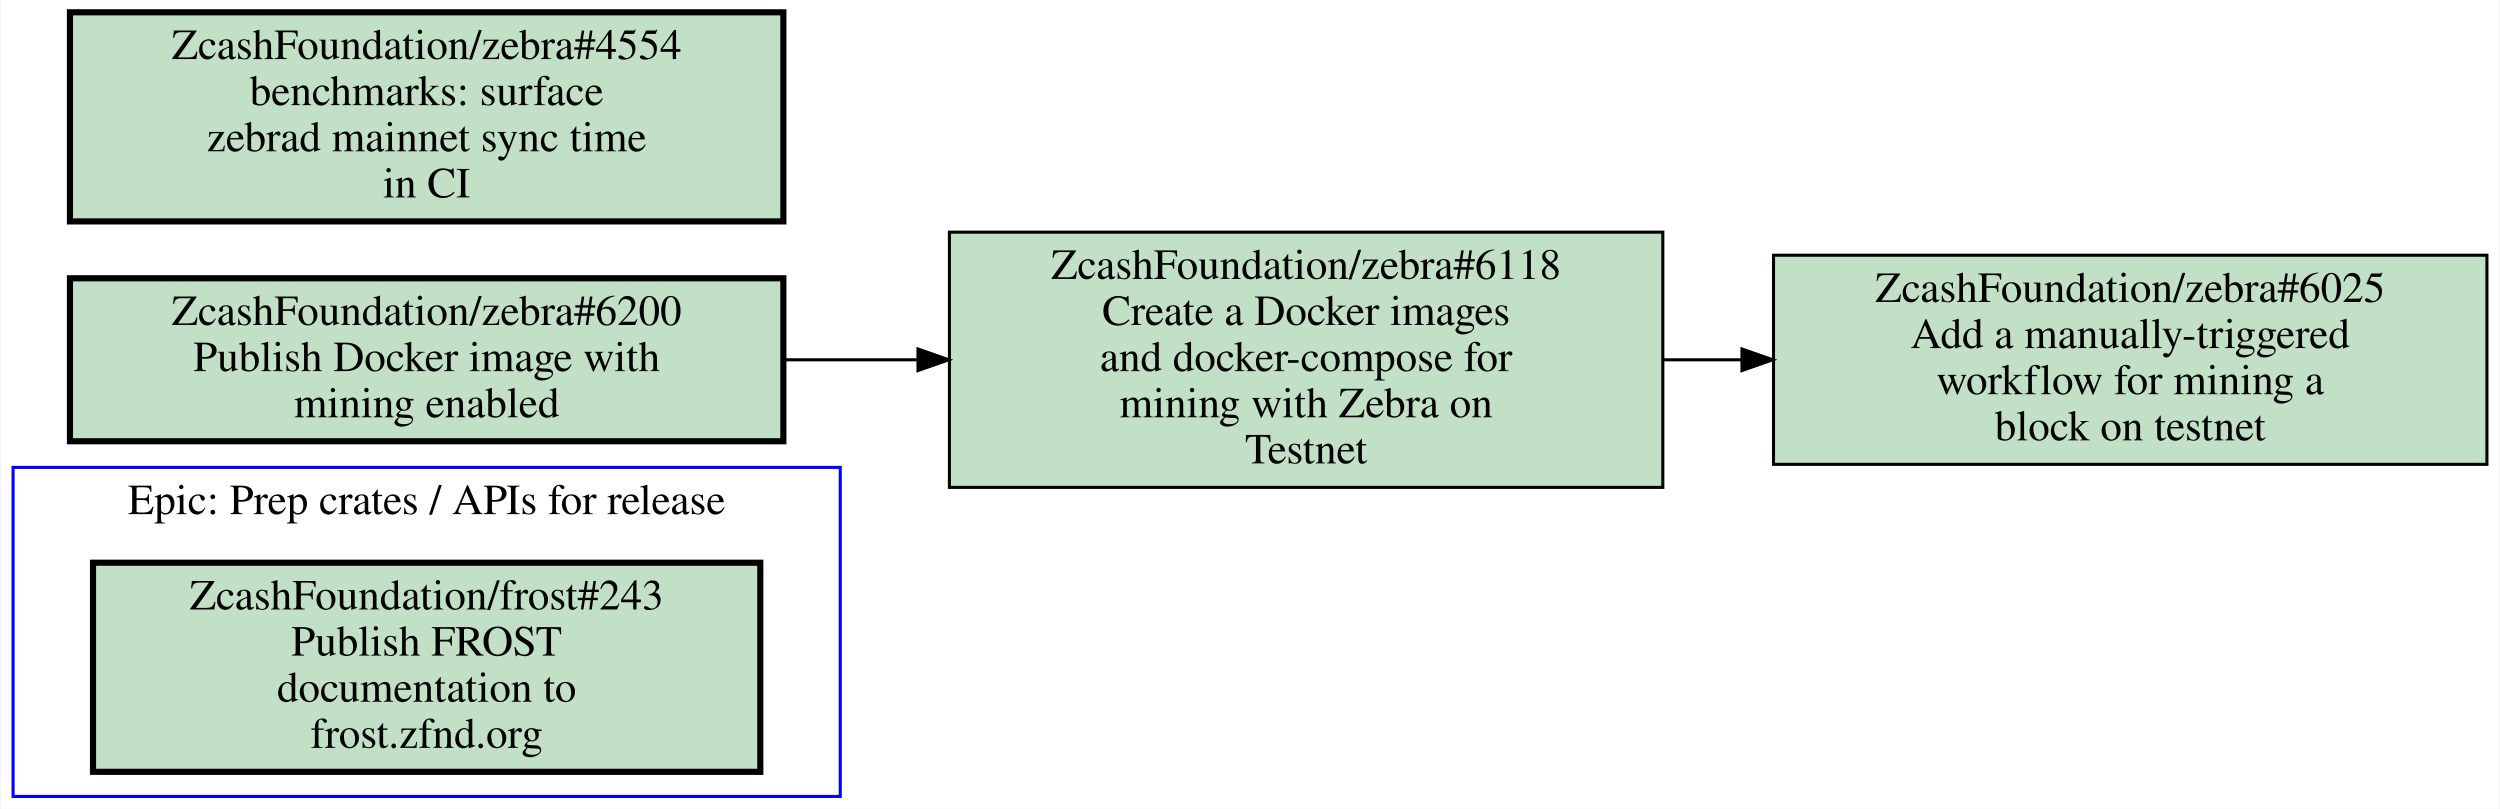
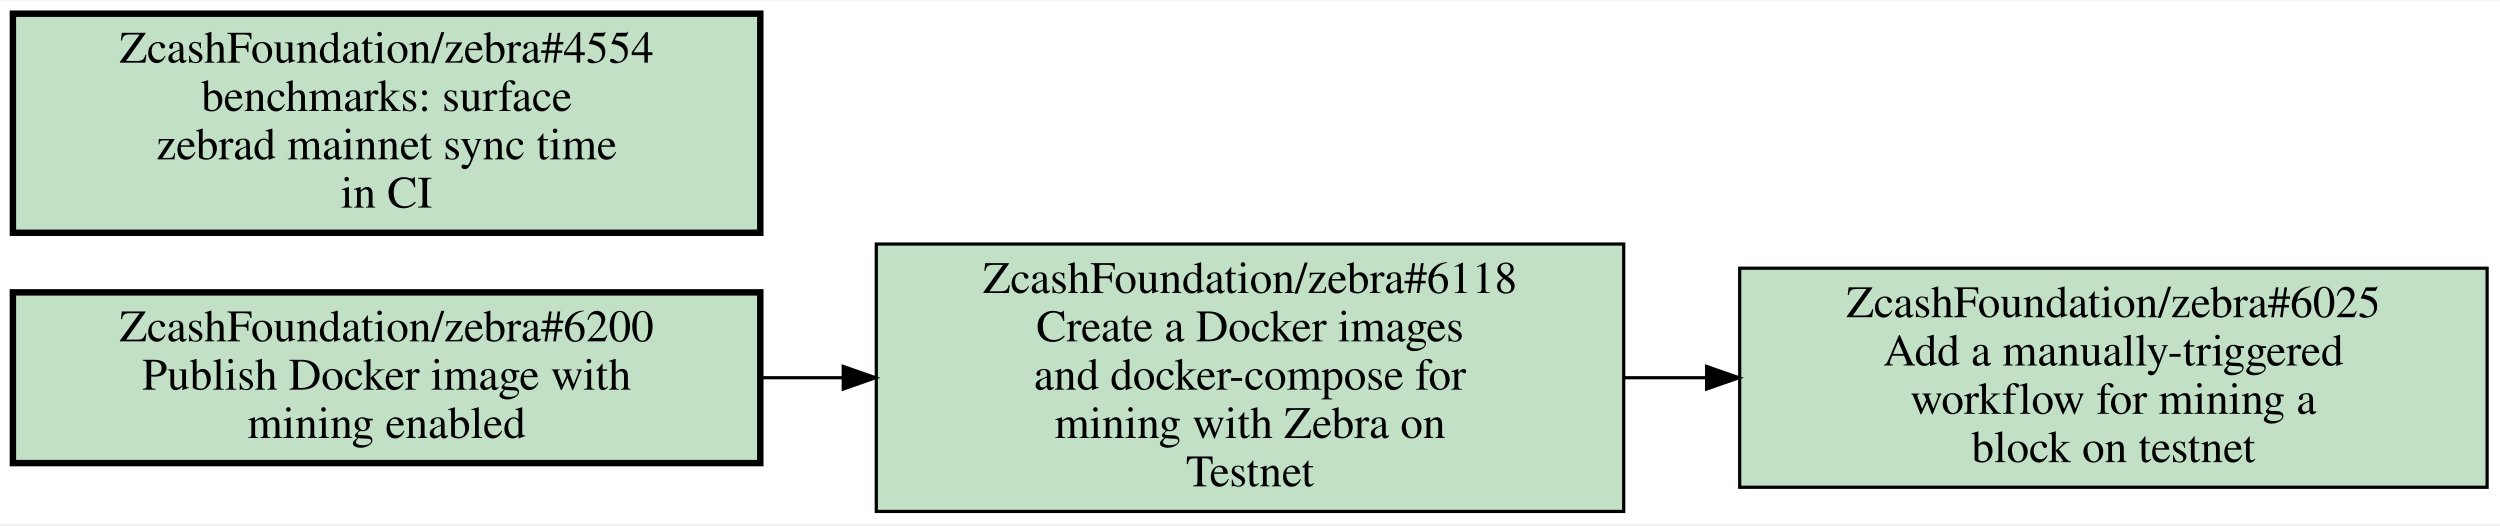
- <svg xmlns="http://www.w3.org/2000/svg" xmlns:xlink="http://www.w3.org/1999/xlink" width="813pt" height="263pt" viewBox="0.00 0.00 812.50 263.00">
-   <g id="graph0" class="graph" transform="scale(1 1) rotate(0) translate(4 259)">
-     <polygon fill="#ffffff" stroke="transparent" points="-4,4 -4,-259 808.5,-259 808.5,4 -4,4" />
-     <g id="clust1" class="cluster">
-       <polygon fill="none" stroke="#0000ff" points="0,0 0,-107 269,-107 269,0 0,0" />
-       <text text-anchor="middle" x="134.5" y="-91.8" font-family="Times,serif" font-size="14.00" fill="#000000">Epic: Prep crates / APIs for release</text>
-     </g>
+ <svg xmlns="http://www.w3.org/2000/svg" xmlns:xlink="http://www.w3.org/1999/xlink" width="776pt" height="163pt" viewBox="0.00 0.00 776.00 162.50">
+   <g id="graph0" class="graph" transform="scale(1 1) rotate(0) translate(4 158.5)">
+     <polygon fill="#ffffff" stroke="transparent" points="-4,4 -4,-158.5 772,-158.5 772,4 -4,4" />
    <g id="node1" class="node open">
      <g id="a_node1">
-         <a xlink:href="https://github.com/ZcashFoundation/frost/issues/243" xlink:title="ZcashFoundation/frost#243&#10;Publish FROST&#10;documentation to&#10;frost.zfnd.org" target="_blank">
-           <polygon fill="#c2e0c6" stroke="#000000" stroke-width="2" points="243,-76 26,-76 26,-8 243,-8 243,-76" />
-           <text text-anchor="middle" x="134.5" y="-60.8" font-family="Times,serif" font-size="14.00" fill="#000000">ZcashFoundation/frost#243</text>
-           <text text-anchor="middle" x="134.5" y="-45.8" font-family="Times,serif" font-size="14.00" fill="#000000">Publish FROST</text>
-           <text text-anchor="middle" x="134.5" y="-30.8" font-family="Times,serif" font-size="14.00" fill="#000000">documentation to</text>
-           <text text-anchor="middle" x="134.5" y="-15.8" font-family="Times,serif" font-size="14.00" fill="#000000">frost.zfnd.org</text>
+         <a xlink:href="https://github.com/ZcashFoundation/zebra/issues/6025" xlink:title="ZcashFoundation/zebra#6025&#10;Add a manually-triggered&#10;workflow for mining a&#10;block on testnet" target="_blank">
+           <polygon fill="#c2e0c6" stroke="#000000" points="768,-75.5 536,-75.5 536,-7.5 768,-7.5 768,-75.5" />
+           <text text-anchor="middle" x="652" y="-60.3" font-family="Times,serif" font-size="14.00" fill="#000000">ZcashFoundation/zebra#6025</text>
+           <text text-anchor="middle" x="652" y="-45.3" font-family="Times,serif" font-size="14.00" fill="#000000">Add a manually-triggered</text>
+           <text text-anchor="middle" x="652" y="-30.3" font-family="Times,serif" font-size="14.00" fill="#000000">workflow for mining a</text>
+           <text text-anchor="middle" x="652" y="-15.3" font-family="Times,serif" font-size="14.00" fill="#000000">block on testnet</text>
        </a>
      </g>
    </g>
    <g id="node2" class="node open">
      <g id="a_node2">
-         <a xlink:href="https://github.com/ZcashFoundation/zebra/issues/6025" xlink:title="ZcashFoundation/zebra#6025&#10;Add a manually-triggered&#10;workflow for mining a&#10;block on testnet" target="_blank">
-           <polygon fill="#c2e0c6" stroke="#000000" points="804.5,-176 572.5,-176 572.5,-108 804.5,-108 804.5,-176" />
-           <text text-anchor="middle" x="688.5" y="-160.8" font-family="Times,serif" font-size="14.00" fill="#000000">ZcashFoundation/zebra#6025</text>
-           <text text-anchor="middle" x="688.5" y="-145.8" font-family="Times,serif" font-size="14.00" fill="#000000">Add a manually-triggered</text>
-           <text text-anchor="middle" x="688.5" y="-130.8" font-family="Times,serif" font-size="14.00" fill="#000000">workflow for mining a</text>
-           <text text-anchor="middle" x="688.5" y="-115.8" font-family="Times,serif" font-size="14.00" fill="#000000">block on testnet</text>
-         </a>
-       </g>
-     </g>
-     <g id="node3" class="node open">
-       <g id="a_node3">
        <a xlink:href="https://github.com/ZcashFoundation/zebra/issues/6118" xlink:title="ZcashFoundation/zebra#6118&#10;Create a Docker images&#10;and docker-compose for&#10;mining with Zebra on&#10;Testnet" target="_blank">
-           <polygon fill="#c2e0c6" stroke="#000000" points="536.5,-183.5 304.5,-183.5 304.5,-100.5 536.5,-100.5 536.5,-183.5" />
-           <text text-anchor="middle" x="420.5" y="-168.3" font-family="Times,serif" font-size="14.00" fill="#000000">ZcashFoundation/zebra#6118</text>
-           <text text-anchor="middle" x="420.5" y="-153.3" font-family="Times,serif" font-size="14.00" fill="#000000">Create a Docker images</text>
-           <text text-anchor="middle" x="420.5" y="-138.3" font-family="Times,serif" font-size="14.00" fill="#000000">and docker-compose for</text>
-           <text text-anchor="middle" x="420.5" y="-123.3" font-family="Times,serif" font-size="14.00" fill="#000000">mining with Zebra on</text>
-           <text text-anchor="middle" x="420.5" y="-108.3" font-family="Times,serif" font-size="14.00" fill="#000000">Testnet</text>
+           <polygon fill="#c2e0c6" stroke="#000000" points="500,-83 268,-83 268,0 500,0 500,-83" />
+           <text text-anchor="middle" x="384" y="-67.8" font-family="Times,serif" font-size="14.00" fill="#000000">ZcashFoundation/zebra#6118</text>
+           <text text-anchor="middle" x="384" y="-52.8" font-family="Times,serif" font-size="14.00" fill="#000000">Create a Docker images</text>
+           <text text-anchor="middle" x="384" y="-37.8" font-family="Times,serif" font-size="14.00" fill="#000000">and docker-compose for</text>
+           <text text-anchor="middle" x="384" y="-22.8" font-family="Times,serif" font-size="14.00" fill="#000000">mining with Zebra on</text>
+           <text text-anchor="middle" x="384" y="-7.8" font-family="Times,serif" font-size="14.00" fill="#000000">Testnet</text>
        </a>
      </g>
    </g>
    <g id="edge1" class="edge">
-       <path fill="none" stroke="#000000" d="M536.88,-142C545.21,-142 553.64,-142 562.03,-142" />
-       <polygon fill="#000000" stroke="#000000" points="562.24,-145.5 572.24,-142 562.24,-138.5 562.24,-145.5" />
+       <path fill="none" stroke="#000000" d="M500.38,-41.5C508.71,-41.5 517.14,-41.5 525.53,-41.5" />
+       <polygon fill="#000000" stroke="#000000" points="525.74,-45 535.74,-41.5 525.74,-38 525.74,-45" />
+     </g>
+     <g id="node3" class="node open">
+       <g id="a_node3">
+         <a xlink:href="https://github.com/ZcashFoundation/zebra/issues/4554" xlink:title="ZcashFoundation/zebra#4554&#10;benchmarks: surface&#10;zebrad mainnet sync time&#10;in CI" target="_blank">
+           <polygon fill="#c2e0c6" stroke="#000000" stroke-width="2" points="232,-154.5 0,-154.5 0,-86.5 232,-86.5 232,-154.5" />
+           <text text-anchor="middle" x="116" y="-139.3" font-family="Times,serif" font-size="14.00" fill="#000000">ZcashFoundation/zebra#4554</text>
+           <text text-anchor="middle" x="116" y="-124.3" font-family="Times,serif" font-size="14.00" fill="#000000">benchmarks: surface</text>
+           <text text-anchor="middle" x="116" y="-109.3" font-family="Times,serif" font-size="14.00" fill="#000000">zebrad mainnet sync time</text>
+           <text text-anchor="middle" x="116" y="-94.3" font-family="Times,serif" font-size="14.00" fill="#000000">in CI</text>
+         </a>
+       </g>
    </g>
    <g id="node4" class="node open">
      <g id="a_node4">
-         <a xlink:href="https://github.com/ZcashFoundation/zebra/issues/4554" xlink:title="ZcashFoundation/zebra#4554&#10;benchmarks: surface&#10;zebrad mainnet sync time&#10;in CI" target="_blank">
-           <polygon fill="#c2e0c6" stroke="#000000" stroke-width="2" points="250.5,-255 18.5,-255 18.5,-187 250.5,-187 250.5,-255" />
-           <text text-anchor="middle" x="134.5" y="-239.8" font-family="Times,serif" font-size="14.00" fill="#000000">ZcashFoundation/zebra#4554</text>
-           <text text-anchor="middle" x="134.5" y="-224.8" font-family="Times,serif" font-size="14.00" fill="#000000">benchmarks: surface</text>
-           <text text-anchor="middle" x="134.5" y="-209.8" font-family="Times,serif" font-size="14.00" fill="#000000">zebrad mainnet sync time</text>
-           <text text-anchor="middle" x="134.5" y="-194.8" font-family="Times,serif" font-size="14.00" fill="#000000">in CI</text>
-         </a>
-       </g>
-     </g>
-     <g id="node5" class="node open">
-       <g id="a_node5">
        <a xlink:href="https://github.com/ZcashFoundation/zebra/issues/6200" xlink:title="ZcashFoundation/zebra#6200&#10;Publish Docker image with&#10;mining enabled" target="_blank">
-           <polygon fill="#c2e0c6" stroke="#000000" stroke-width="2" points="250.5,-168.5 18.5,-168.5 18.5,-115.5 250.5,-115.5 250.5,-168.5" />
-           <text text-anchor="middle" x="134.5" y="-153.3" font-family="Times,serif" font-size="14.00" fill="#000000">ZcashFoundation/zebra#6200</text>
-           <text text-anchor="middle" x="134.5" y="-138.3" font-family="Times,serif" font-size="14.00" fill="#000000">Publish Docker image with</text>
-           <text text-anchor="middle" x="134.5" y="-123.3" font-family="Times,serif" font-size="14.00" fill="#000000">mining enabled</text>
+           <polygon fill="#c2e0c6" stroke="#000000" stroke-width="2" points="232,-68 0,-68 0,-15 232,-15 232,-68" />
+           <text text-anchor="middle" x="116" y="-52.8" font-family="Times,serif" font-size="14.00" fill="#000000">ZcashFoundation/zebra#6200</text>
+           <text text-anchor="middle" x="116" y="-37.8" font-family="Times,serif" font-size="14.00" fill="#000000">Publish Docker image with</text>
+           <text text-anchor="middle" x="116" y="-22.8" font-family="Times,serif" font-size="14.00" fill="#000000">mining enabled</text>
        </a>
      </g>
    </g>
    <g id="edge2" class="edge">
-       <path fill="none" stroke="#000000" d="M250.83,-142C265.01,-142 279.56,-142 293.89,-142" />
-       <polygon fill="#000000" stroke="#000000" points="294.28,-145.5 304.28,-142 294.28,-138.5 294.28,-145.5" />
+       <path fill="none" stroke="#000000" d="M232.38,-41.5C240.71,-41.5 249.14,-41.5 257.53,-41.5" />
+       <polygon fill="#000000" stroke="#000000" points="257.74,-45 267.74,-41.5 257.74,-38 257.74,-45" />
    </g>
  </g>
</svg>
